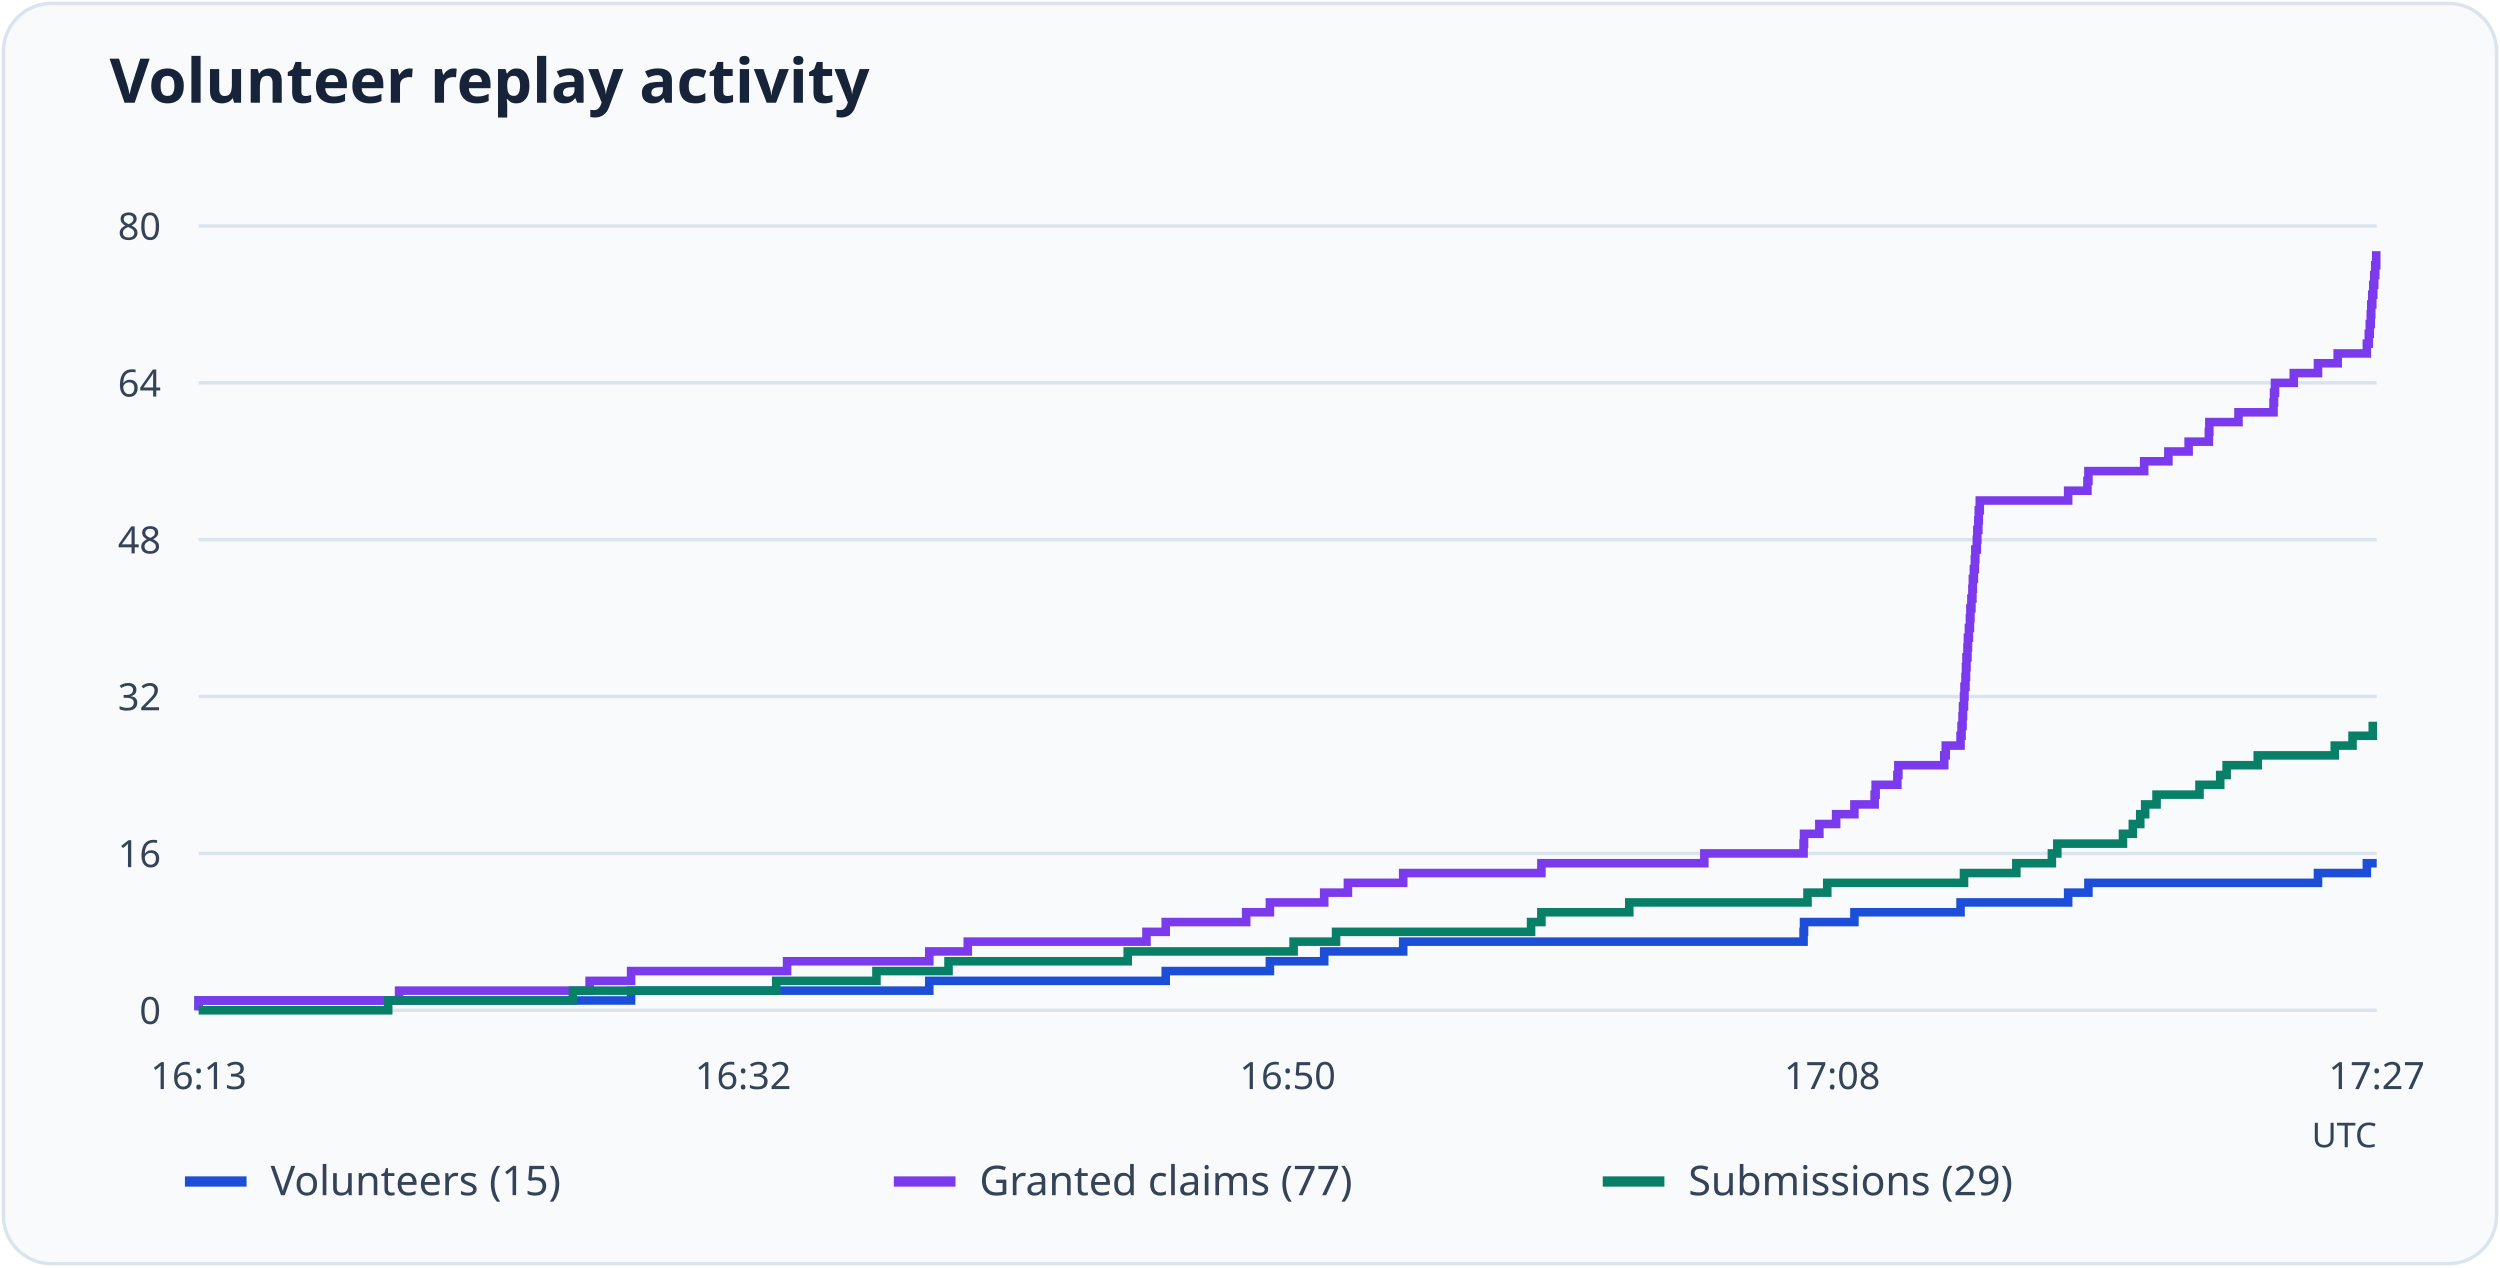
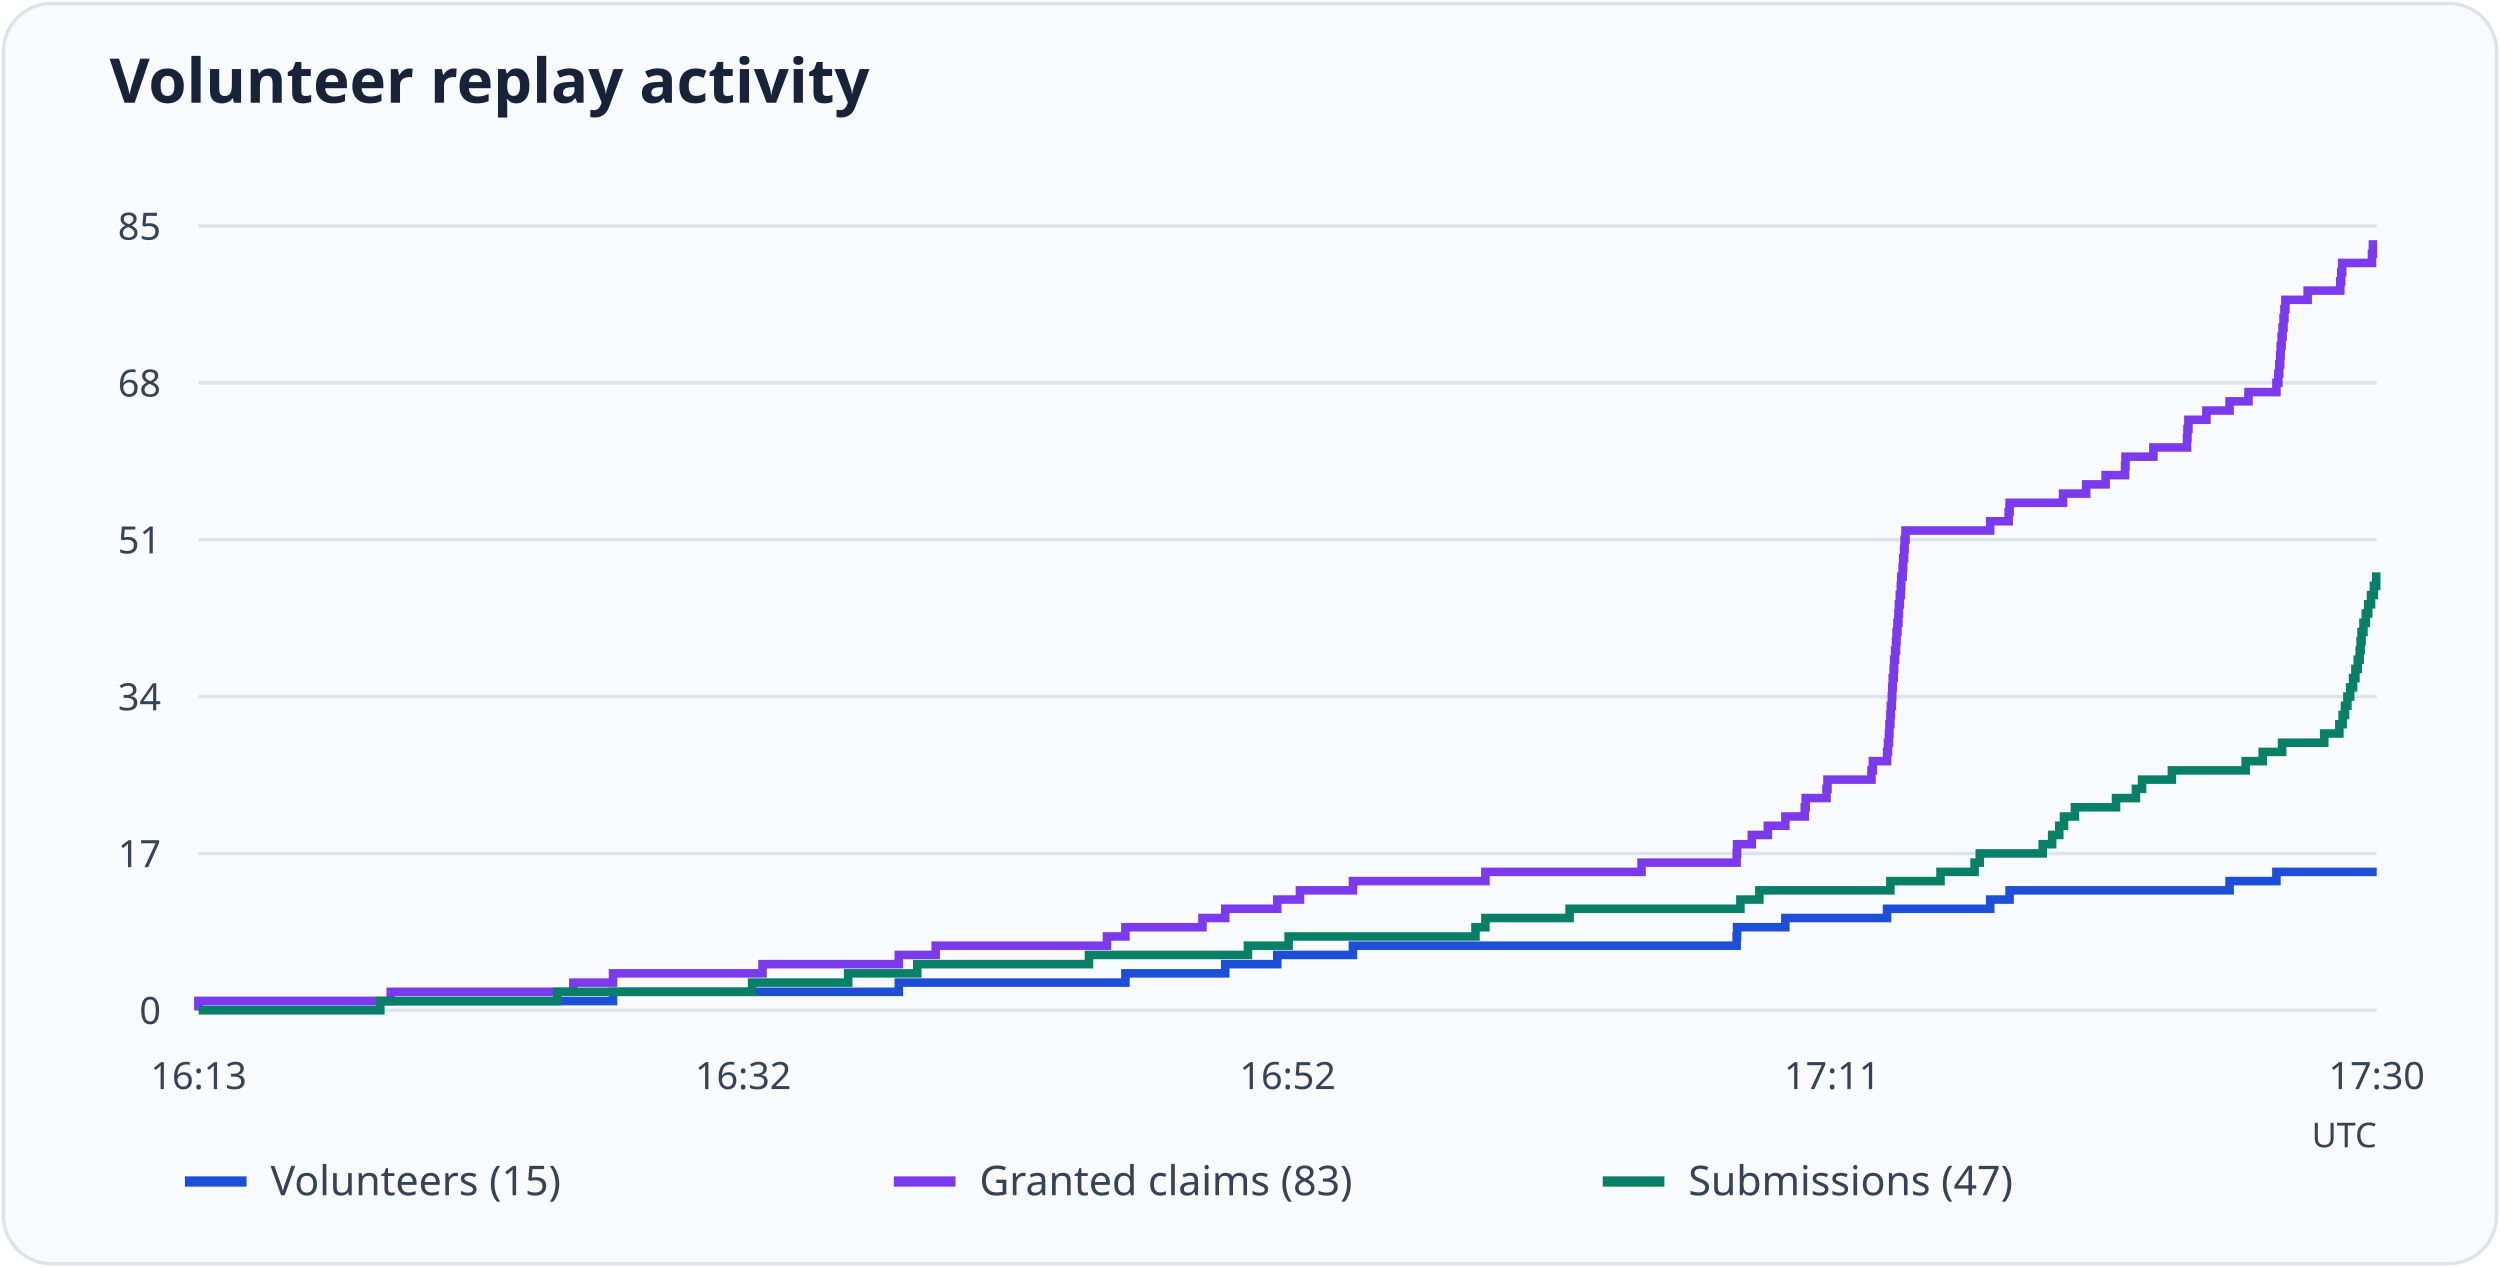
<svg xmlns="http://www.w3.org/2000/svg" viewBox="0 0 730 370" role="img" aria-labelledby="title desc">
  <rect x="1" y="1" width="728" height="368" rx="14" fill="#f8fafc" stroke="#dbe3ed" />
  <text x="32" y="30" font-family="system-ui, sans-serif" font-weight="600" font-size="18" fill="#172338">Volunteer replay activity</text>
  <path d="M58 295.0H694" stroke="#dbe3ed" />
  <text x="47" y="299.0" text-anchor="end" font-size="11" font-family="system-ui, sans-serif" fill="#344357">0</text>
  <path d="M58 249.2H694" stroke="#dbe3ed" />
-   <text x="47" y="253.2" text-anchor="end" font-size="11" font-family="system-ui, sans-serif" fill="#344357">16</text>
+   <text x="47" y="253.2" text-anchor="end" font-size="11" font-family="system-ui, sans-serif" fill="#344357">17</text>
  <path d="M58 203.4H694" stroke="#dbe3ed" />
-   <text x="47" y="207.4" text-anchor="end" font-size="11" font-family="system-ui, sans-serif" fill="#344357">32</text>
+   <text x="47" y="207.4" text-anchor="end" font-size="11" font-family="system-ui, sans-serif" fill="#344357">34</text>
  <path d="M58 157.6H694" stroke="#dbe3ed" />
-   <text x="47" y="161.6" text-anchor="end" font-size="11" font-family="system-ui, sans-serif" fill="#344357">48</text>
+   <text x="47" y="161.6" text-anchor="end" font-size="11" font-family="system-ui, sans-serif" fill="#344357">51</text>
  <path d="M58 111.8H694" stroke="#dbe3ed" />
-   <text x="47" y="115.8" text-anchor="end" font-size="11" font-family="system-ui, sans-serif" fill="#344357">64</text>
+   <text x="47" y="115.8" text-anchor="end" font-size="11" font-family="system-ui, sans-serif" fill="#344357">68</text>
  <path d="M58 66.0H694" stroke="#dbe3ed" />
-   <text x="47" y="70.0" text-anchor="end" font-size="11" font-family="system-ui, sans-serif" fill="#344357">80</text>
+   <text x="47" y="70.0" text-anchor="end" font-size="11" font-family="system-ui, sans-serif" fill="#344357">85</text>
  <text x="58.0" y="318" text-anchor="middle" font-size="11" font-family="system-ui, sans-serif" fill="#344357">16:13</text>
  <text x="217.0" y="318" text-anchor="middle" font-size="11" font-family="system-ui, sans-serif" fill="#344357">16:32</text>
-   <text x="376.0" y="318" text-anchor="middle" font-size="11" font-family="system-ui, sans-serif" fill="#344357">16:50</text>
-   <text x="535.0" y="318" text-anchor="middle" font-size="11" font-family="system-ui, sans-serif" fill="#344357">17:08</text>
-   <text x="694.0" y="318" text-anchor="middle" font-size="11" font-family="system-ui, sans-serif" fill="#344357">17:27</text>
-   <path d="M58 295H58.00V292.14H184.28V289.27H271.35V286.41H340.39V283.55H370.81V280.69H386.67V277.82H409.73V274.96H526.64V272.10H526.78V269.24H541.49V266.38H572.48V263.51H603.90V260.65H609.82V257.79H676.85V254.93H691.12V252.06H694" fill="none" stroke="#1d4ed8" stroke-width="2.5" />
+   <text x="376.0" y="318" text-anchor="middle" font-size="11" font-family="system-ui, sans-serif" fill="#344357">16:52</text>
+   <text x="535.0" y="318" text-anchor="middle" font-size="11" font-family="system-ui, sans-serif" fill="#344357">17:11</text>
+   <text x="694.0" y="318" text-anchor="middle" font-size="11" font-family="system-ui, sans-serif" fill="#344357">17:30</text>
+   <path d="M58 295H58.00V292.31H179.01V289.61H262.45V286.92H328.62V284.22H357.77V281.53H372.96V278.84H395.06V276.14H507.10V273.45H507.23V270.75H521.32V268.06H551.02V265.36H581.14V262.67H586.80V259.98H651.04V257.28H664.71V254.59H694" fill="none" stroke="#1d4ed8" stroke-width="2.5" />
  <path d="M54 345h18" stroke="#1d4ed8" stroke-width="3" />
  <text x="79" y="349" font-size="12" font-family="system-ui, sans-serif" fill="#344357">Volunteers (15)</text>
-   <path d="M58 295H58.00V292.14H116.53V289.27H172.17V286.41H184.28V283.55H229.83V280.69H271.35V277.82H282.59V274.96H334.77V272.10H340.39V269.24H363.89V266.38H370.81V263.51H386.67V260.65H393.59V257.79H409.73V254.93H450.09V252.06H497.66V249.20H526.64V246.34H526.78V243.47H531.25V240.61H536.15V237.75H541.49V234.89H547.40V232.03H547.69V229.16H554.03V226.30H554.32V223.44H567.72V220.57H568.16V217.71H572.48V214.85H572.77V211.99H573.06V209.12H573.20V206.26H573.49V203.40H573.63V200.54H573.92V197.68H574.07V194.81H574.21V191.95H574.50V189.09H574.64V186.22H574.93V183.36H575.22V180.50H575.36V177.64H575.65V174.78H575.94V171.91H576.08V169.05H576.37V166.19H576.66V163.32H576.80V160.46H577.24V157.60H577.38V154.74H577.67V151.88H577.81V149.01H578.10V146.15H603.90V143.29H609.53V140.43H609.82V137.56H626.10V134.70H633.17V131.84H639.08V128.97H644.99V126.11H645.13V123.25H653.64V120.39H663.87V117.53H664.02V114.66H664.30V111.80H669.78V108.94H676.85V106.07H682.61V103.21H691.12V100.35H691.69V97.49H691.98V94.62H692.27V91.76H692.41V88.90H692.70V86.04H692.99V83.18H693.28V80.31H693.57V77.45H693.86V74.59H694" fill="none" stroke="#7c3aed" stroke-width="2.5" />
+   <path d="M58 295H58.00V292.31H114.09V289.61H167.41V286.92H179.01V284.22H222.66V281.53H262.45V278.84H273.22V276.14H323.23V273.45H328.62V270.75H351.13V268.06H357.77V265.36H372.96V262.67H379.59V259.98H395.06V257.28H433.74V254.59H479.33V251.89H507.10V249.20H507.23V246.51H511.52V243.81H516.21V241.12H521.32V238.42H526.99V235.73H527.26V233.04H533.34V230.34H533.62V227.65H546.47V224.95H546.88V222.26H551.02V219.56H551.30V216.87H551.58V214.18H551.72V211.48H551.99V208.79H552.13V206.09H552.41V203.40H552.54V200.71H552.68V198.01H552.96V195.32H553.10V192.62H553.37V189.93H553.65V187.24H553.79V184.54H554.06V181.85H554.34V179.15H554.48V176.46H554.75V173.76H555.03V171.07H555.17V168.38H555.58V165.68H555.72V162.99H556.00V160.29H556.14V157.60H556.41V154.91H581.14V152.21H586.53V149.52H586.80V146.82H602.41V144.13H609.18V141.44H614.85V138.74H620.51V136.05H620.65V133.35H628.80V130.66H638.61V127.96H638.74V125.27H639.02V122.58H644.27V119.88H651.04V117.19H656.56V114.49H664.71V111.80H665.27V109.11H665.54V106.41H665.82V103.72H665.96V101.02H666.23V98.33H666.51V95.64H666.79V92.94H667.06V90.25H667.34V87.55H673.83V84.86H683.36V82.16H683.64V79.47H683.92V76.78H692.62V74.08H692.89V71.39H694" fill="none" stroke="#7c3aed" stroke-width="2.5" />
  <path d="M261 345h18" stroke="#7c3aed" stroke-width="3" />
-   <text x="286" y="349" font-size="12" font-family="system-ui, sans-serif" fill="#344357">Granted claims (77)</text>
-   <path d="M58 295H113.35V292.14H167.27V289.27H226.66V286.41H255.92V283.55H276.97V280.69H329.29V277.82H377.73V274.96H390.13V272.10H447.07V269.24H450.09V266.38H475.75V263.51H527.79V260.65H533.56V257.79H573.49V254.93H588.77V252.06H599.15V249.20H600.73V246.34H619.91V243.47H622.79V240.61H624.95V237.75H626.39V234.89H629.71V232.03H642.25V229.16H648.30V226.30H650.18V223.44H659.26V220.57H681.75V217.71H686.94V214.85H692.85V211.99H694" fill="none" stroke="#087f67" stroke-width="2.5" />
+   <text x="286" y="349" font-size="12" font-family="system-ui, sans-serif" fill="#344357">Granted claims (83)</text>
+   <path d="M58 295H111.05V292.31H162.71V289.61H219.62V286.92H247.67V284.22H267.84V281.53H317.98V278.84H364.40V276.14H376.28V273.45H430.84V270.75H433.74V268.06H458.33V265.36H508.20V262.67H513.73V259.98H551.99V257.28H566.63V254.59H576.58V251.89H578.10V249.20H596.47V246.51H599.24V243.81H601.31V241.12H602.69V238.42H605.87V235.73H617.88V233.04H623.69V230.34H625.48V227.65H634.19V224.95H655.74V222.26H660.71V219.56H666.37V216.87H678.67V214.18H683.09V211.48H684.05V208.79H684.74V206.09H685.44V203.40H686.26V200.71H687.09V198.01H687.78V195.32H688.47V192.62H689.03V189.93H689.30V187.24H689.58V184.54H690.13V181.85H690.82V179.15H691.51V176.46H692.34V173.76H693.17V171.07H693.86V168.38H694" fill="none" stroke="#087f67" stroke-width="2.5" />
  <path d="M468 345h18" stroke="#087f67" stroke-width="3" />
-   <text x="493" y="349" font-size="12" font-family="system-ui, sans-serif" fill="#344357">Submissions (29)</text>
+   <text x="493" y="349" font-size="12" font-family="system-ui, sans-serif" fill="#344357">Submissions (47)</text>
  <text x="694" y="335" text-anchor="end" font-size="10" font-family="system-ui, sans-serif" fill="#344357">UTC</text>
</svg>
